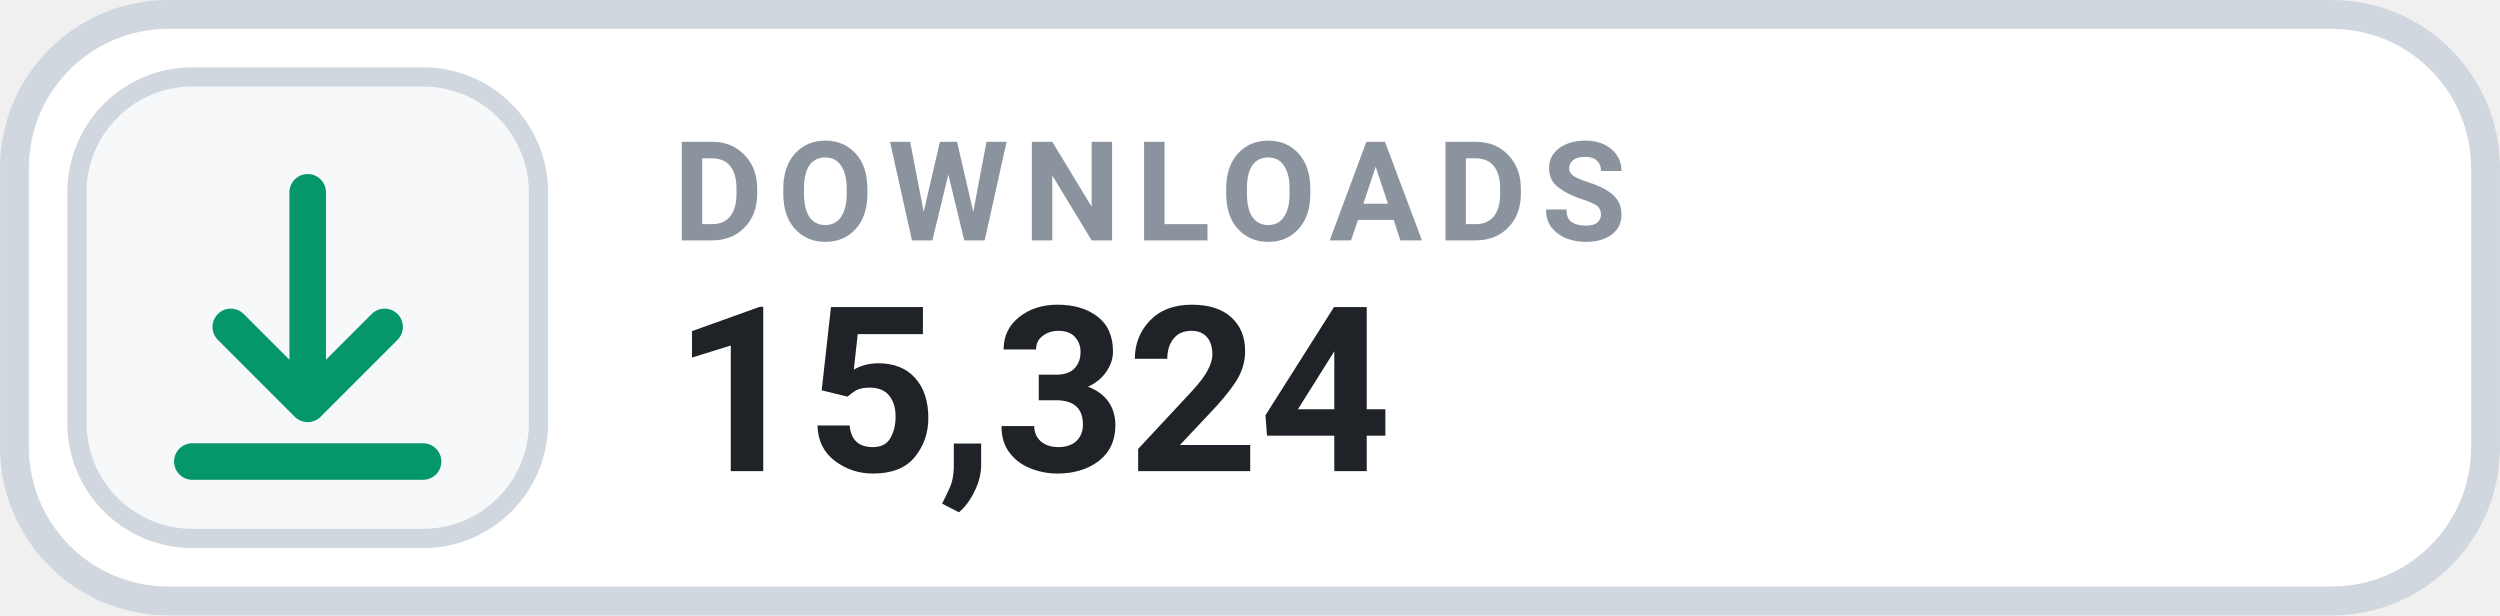
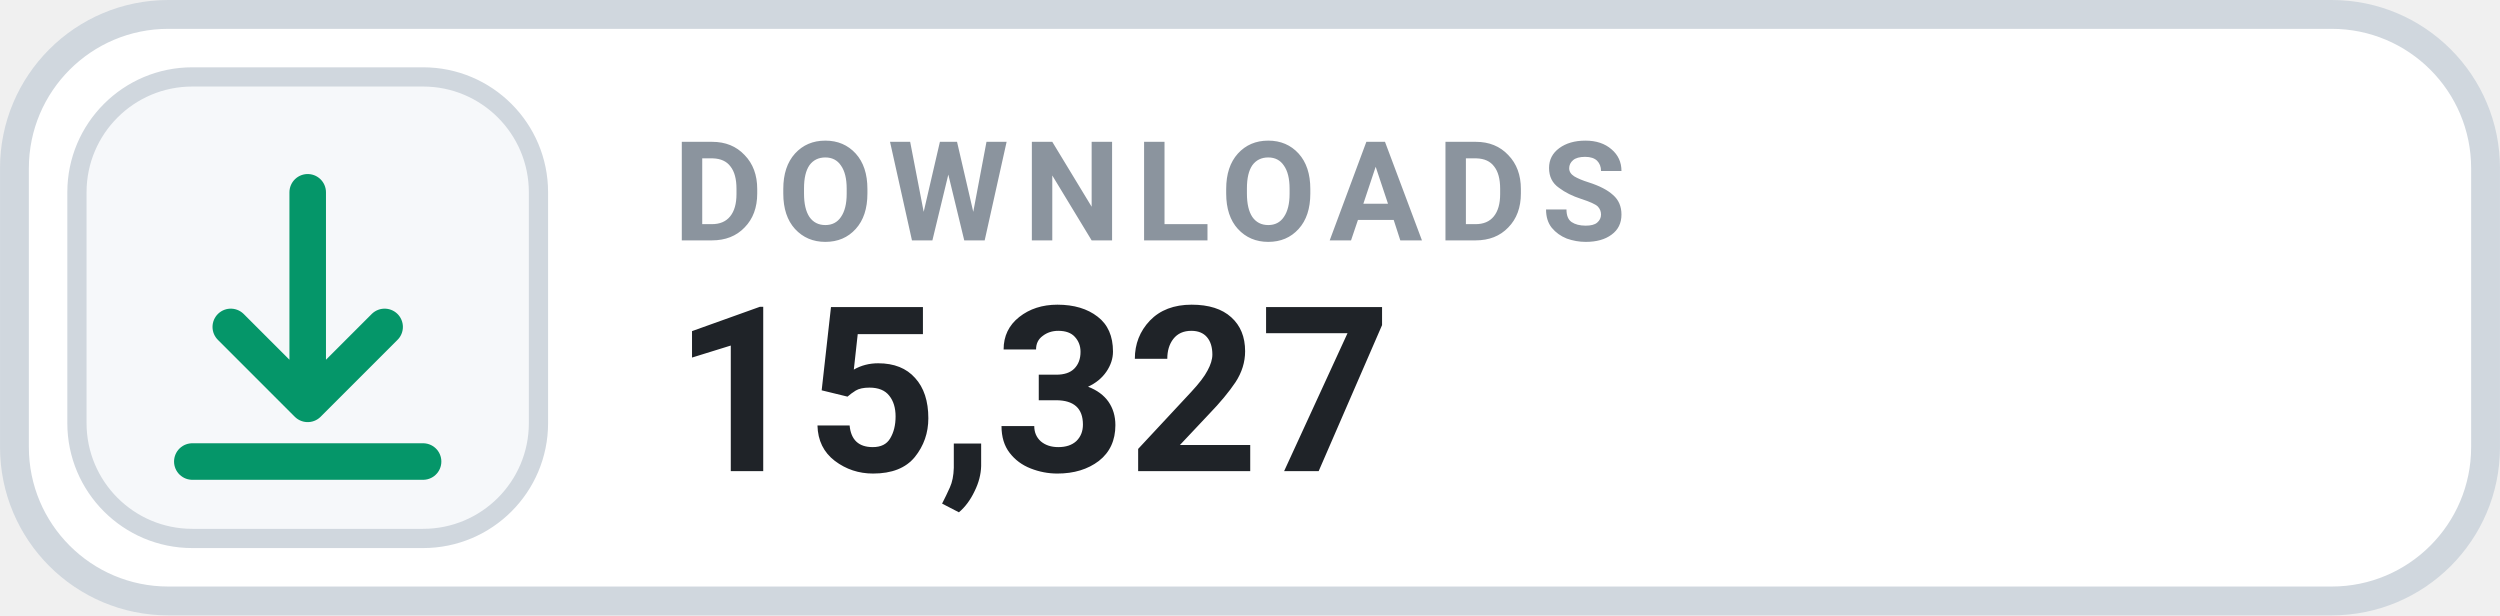
- <svg xmlns="http://www.w3.org/2000/svg" width="126" height="31.015" viewBox="0 0 130 32" role="img" aria-label="DOWNLOADS 15,324">
+ <svg xmlns="http://www.w3.org/2000/svg" width="126" height="31.015" viewBox="0 0 130 32" role="img" aria-label="DOWNLOADS 15,327">
  <rect x=".75" y=".75" width="128.5" height="30.5" rx="8" fill="#FFFFFF" stroke="#D0D7DE" stroke-width="1.5" />
  <rect x="4" y="4" width="24" height="24" rx="6" fill="#F6F8FA" stroke="#D0D7DE" stroke-width="1" />
  <g transform="translate(16 16)" style="color:#059669;">
    <path d="M0 -6 v11 m0 0 l4 -4 m-4 4 l-4 -4 M-6 8 h12" fill="none" stroke="currentColor" stroke-width="1.9" stroke-linecap="round" stroke-linejoin="round" />
  </g>
  <text x="35" y="12.5" fill="#8B949E" font-family="-apple-system,BlinkMacSystemFont,'Segoe UI',Roboto,Helvetica,Arial,sans-serif" font-size="7.2" font-weight="700" letter-spacing=".75">DOWNLOADS</text>
-   <text x="35" y="24.5" fill="#1F2328" font-family="-apple-system,BlinkMacSystemFont,'Segoe UI',Roboto,Helvetica,Arial,sans-serif" font-size="12" font-weight="700">15,324</text>
+   <text x="35" y="24.5" fill="#1F2328" font-family="-apple-system,BlinkMacSystemFont,'Segoe UI',Roboto,Helvetica,Arial,sans-serif" font-size="12" font-weight="700">15,327</text>
</svg>
